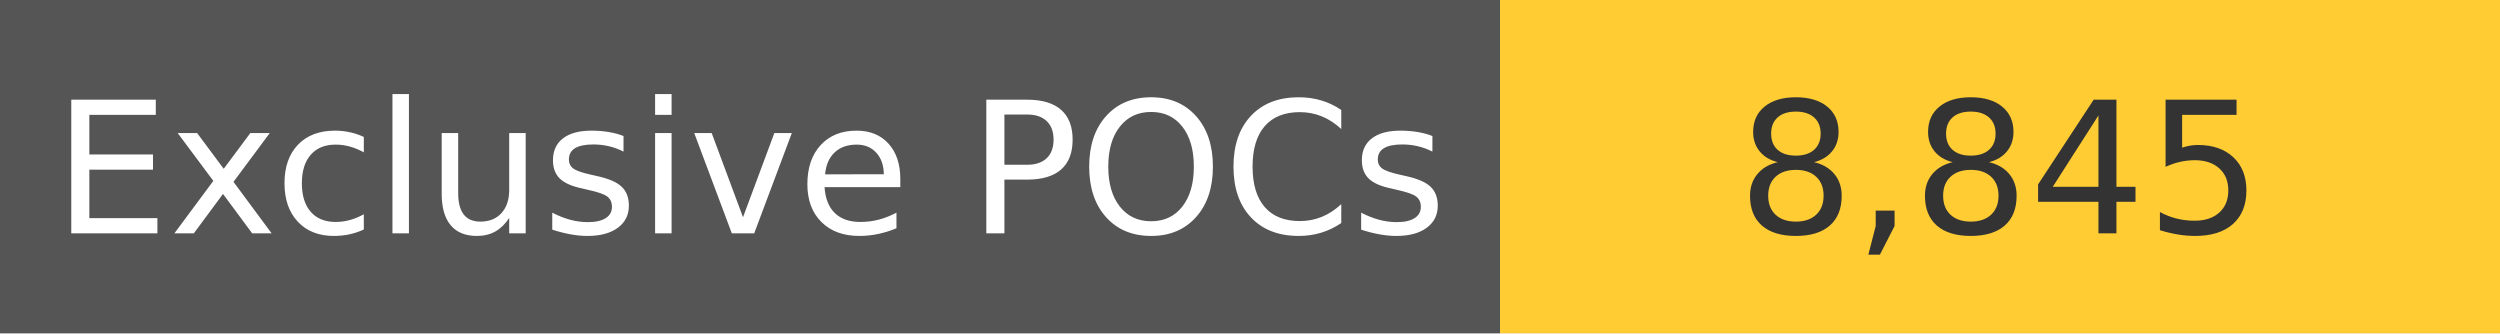
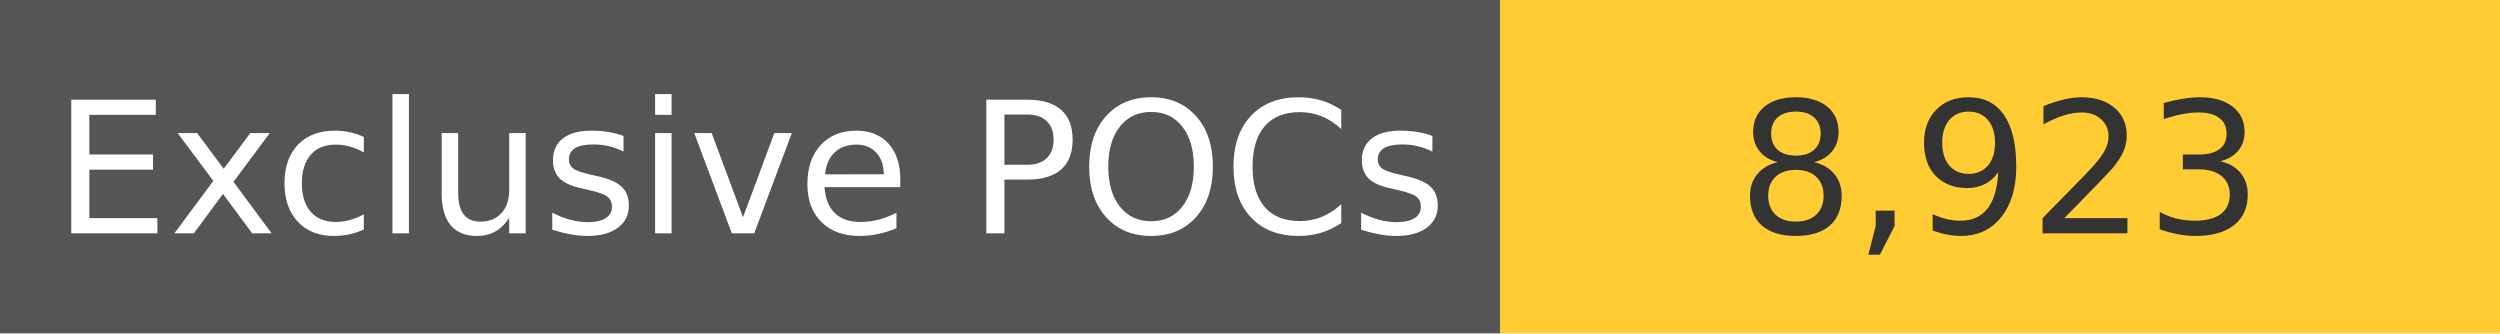
<svg xmlns="http://www.w3.org/2000/svg" width="150" height="20" role="img">
  <linearGradient id="s" x2="0" y2="100%">
    <stop offset="0" stop-color="#bbb" stop-opacity=".1" />
    <stop offset="1" stop-opacity=".1" />
  </linearGradient>
  <g>
    <rect width="90" height="20" fill="#555" />
    <rect x="90" width="267" height="20" fill="#ffcc33" />
  </g>
  <g fill="#fff" text-anchor="middle" font-family="Verdana,Geneva,DejaVu Sans,sans-serif" text-rendering="geometricPrecision" font-size="110">
    <text x="450" y="140" transform="scale(.1)" fill="#fff">
            Exclusive POCs
        </text>
    <text x="1200" y="140" transform="scale(.1)" fill="#333">
-             8,845
+             8,923
        </text>
  </g>
</svg>
